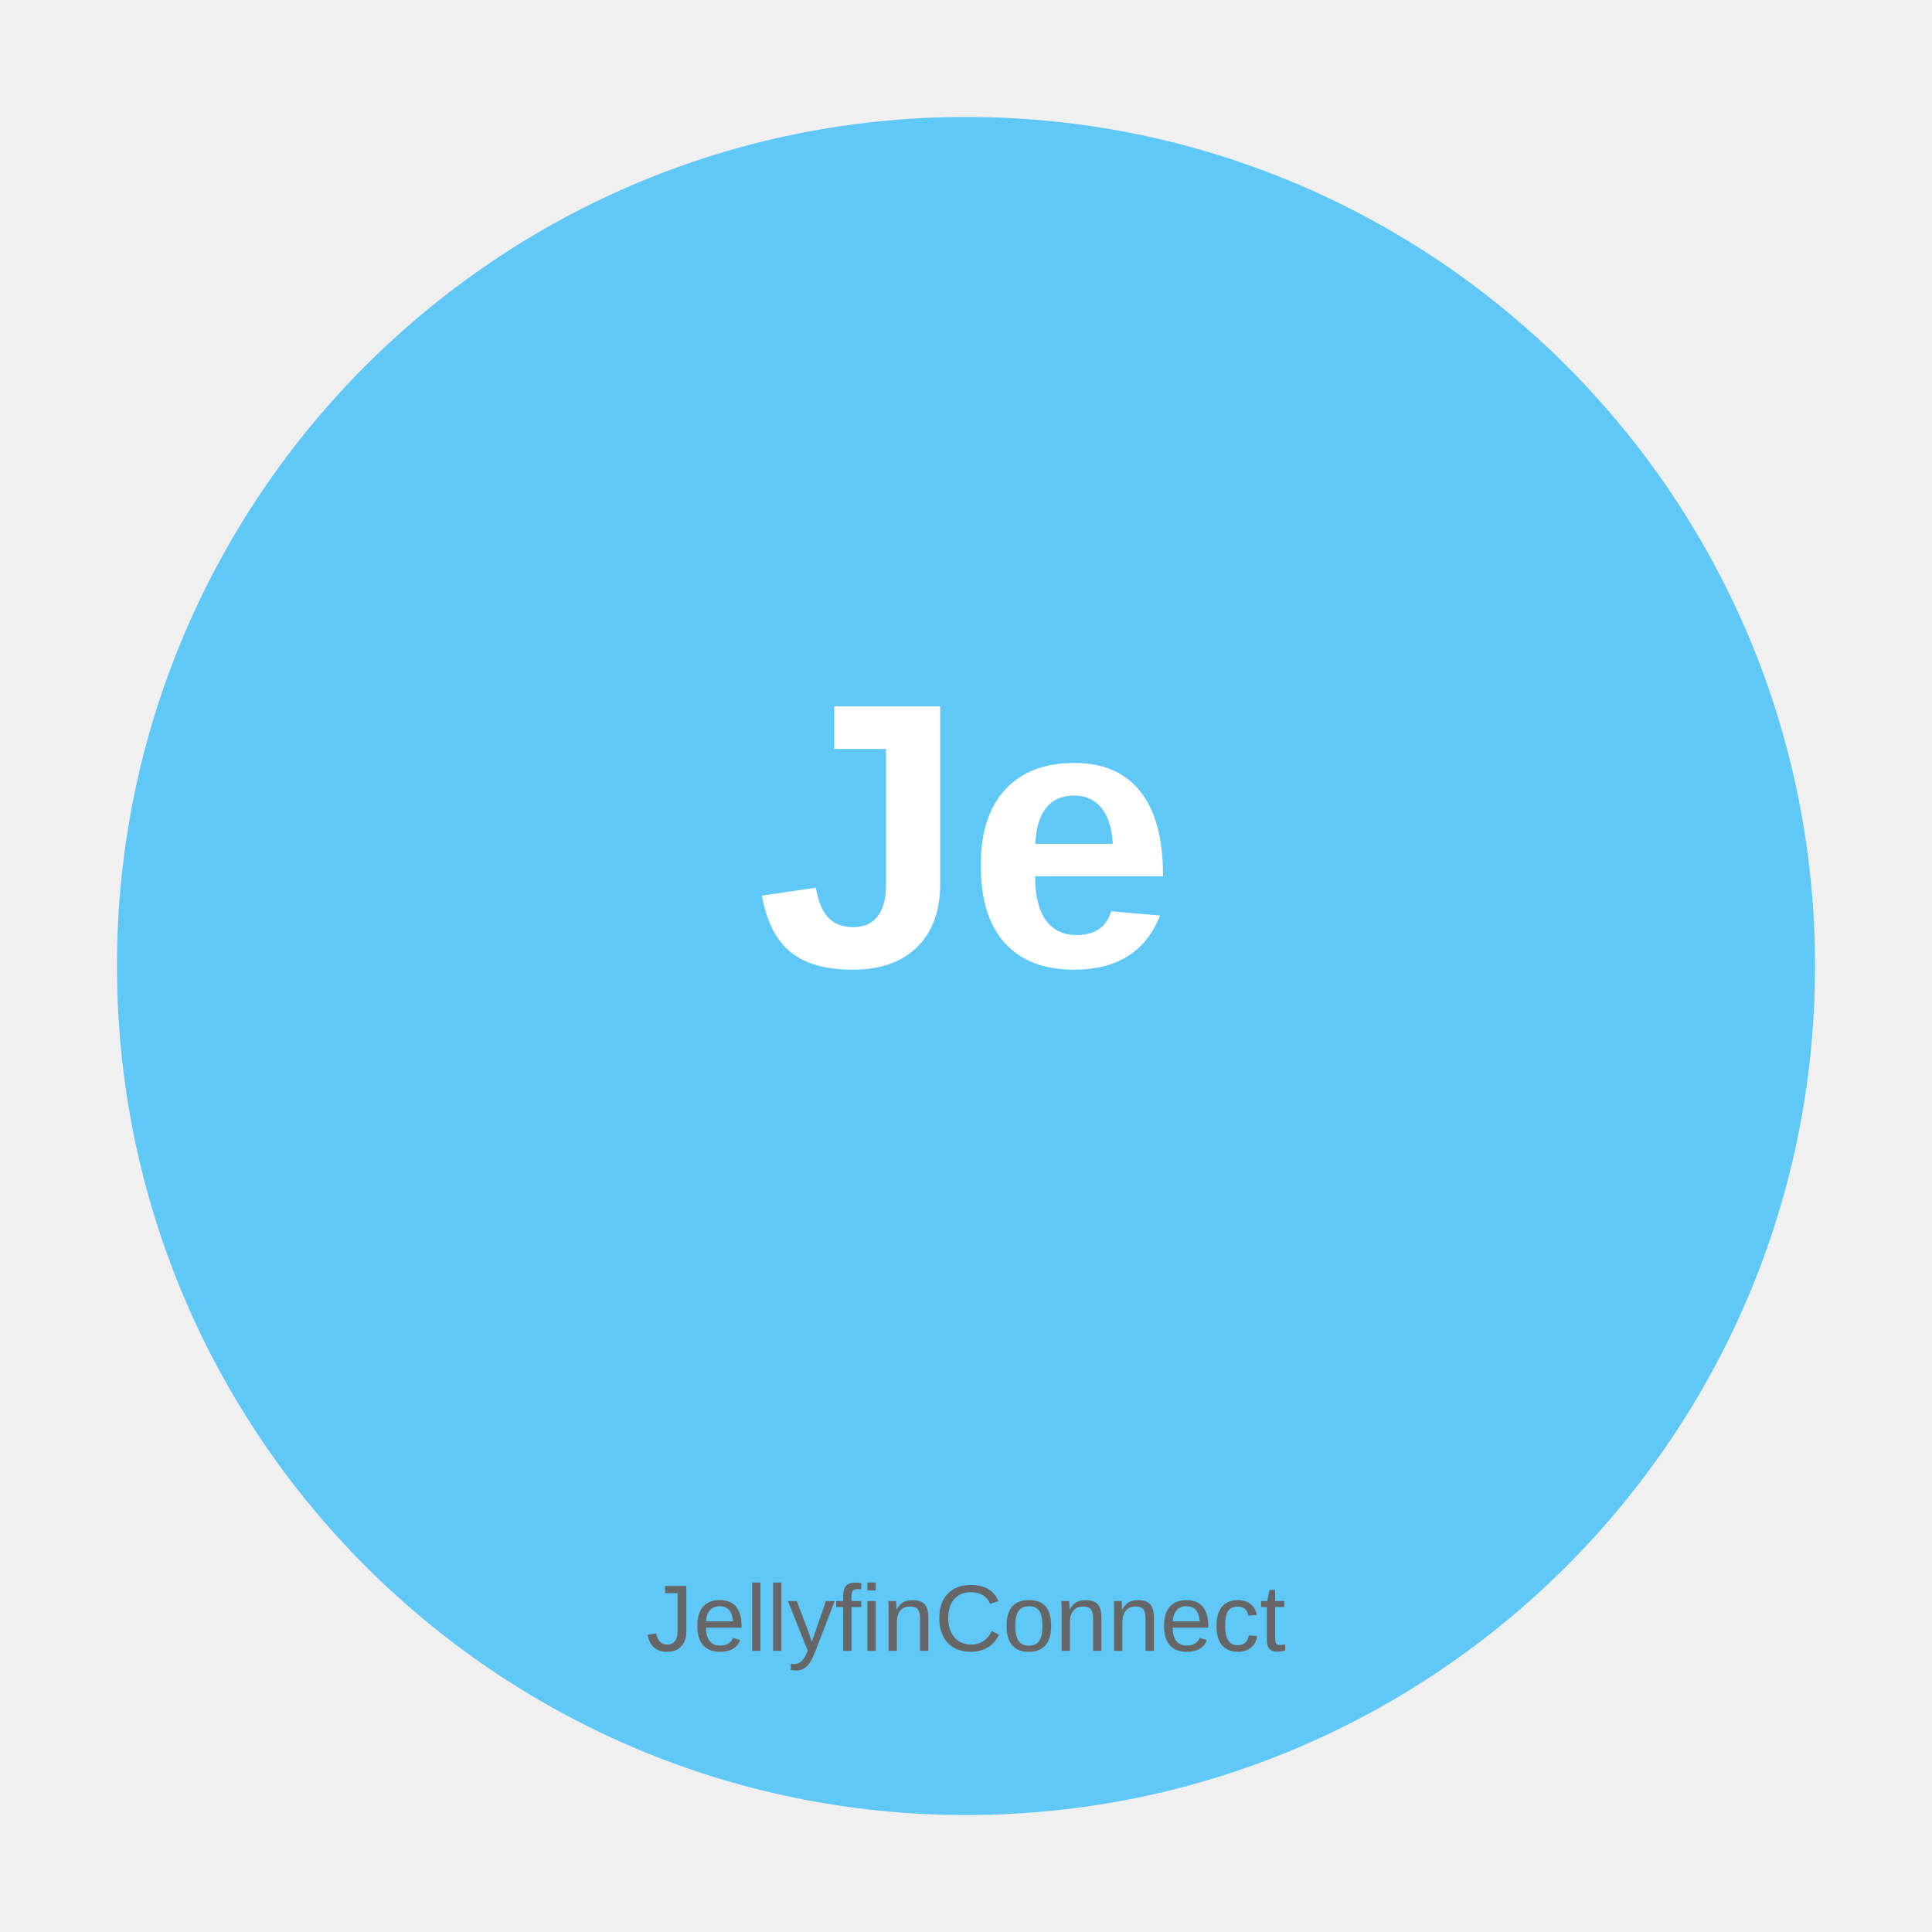
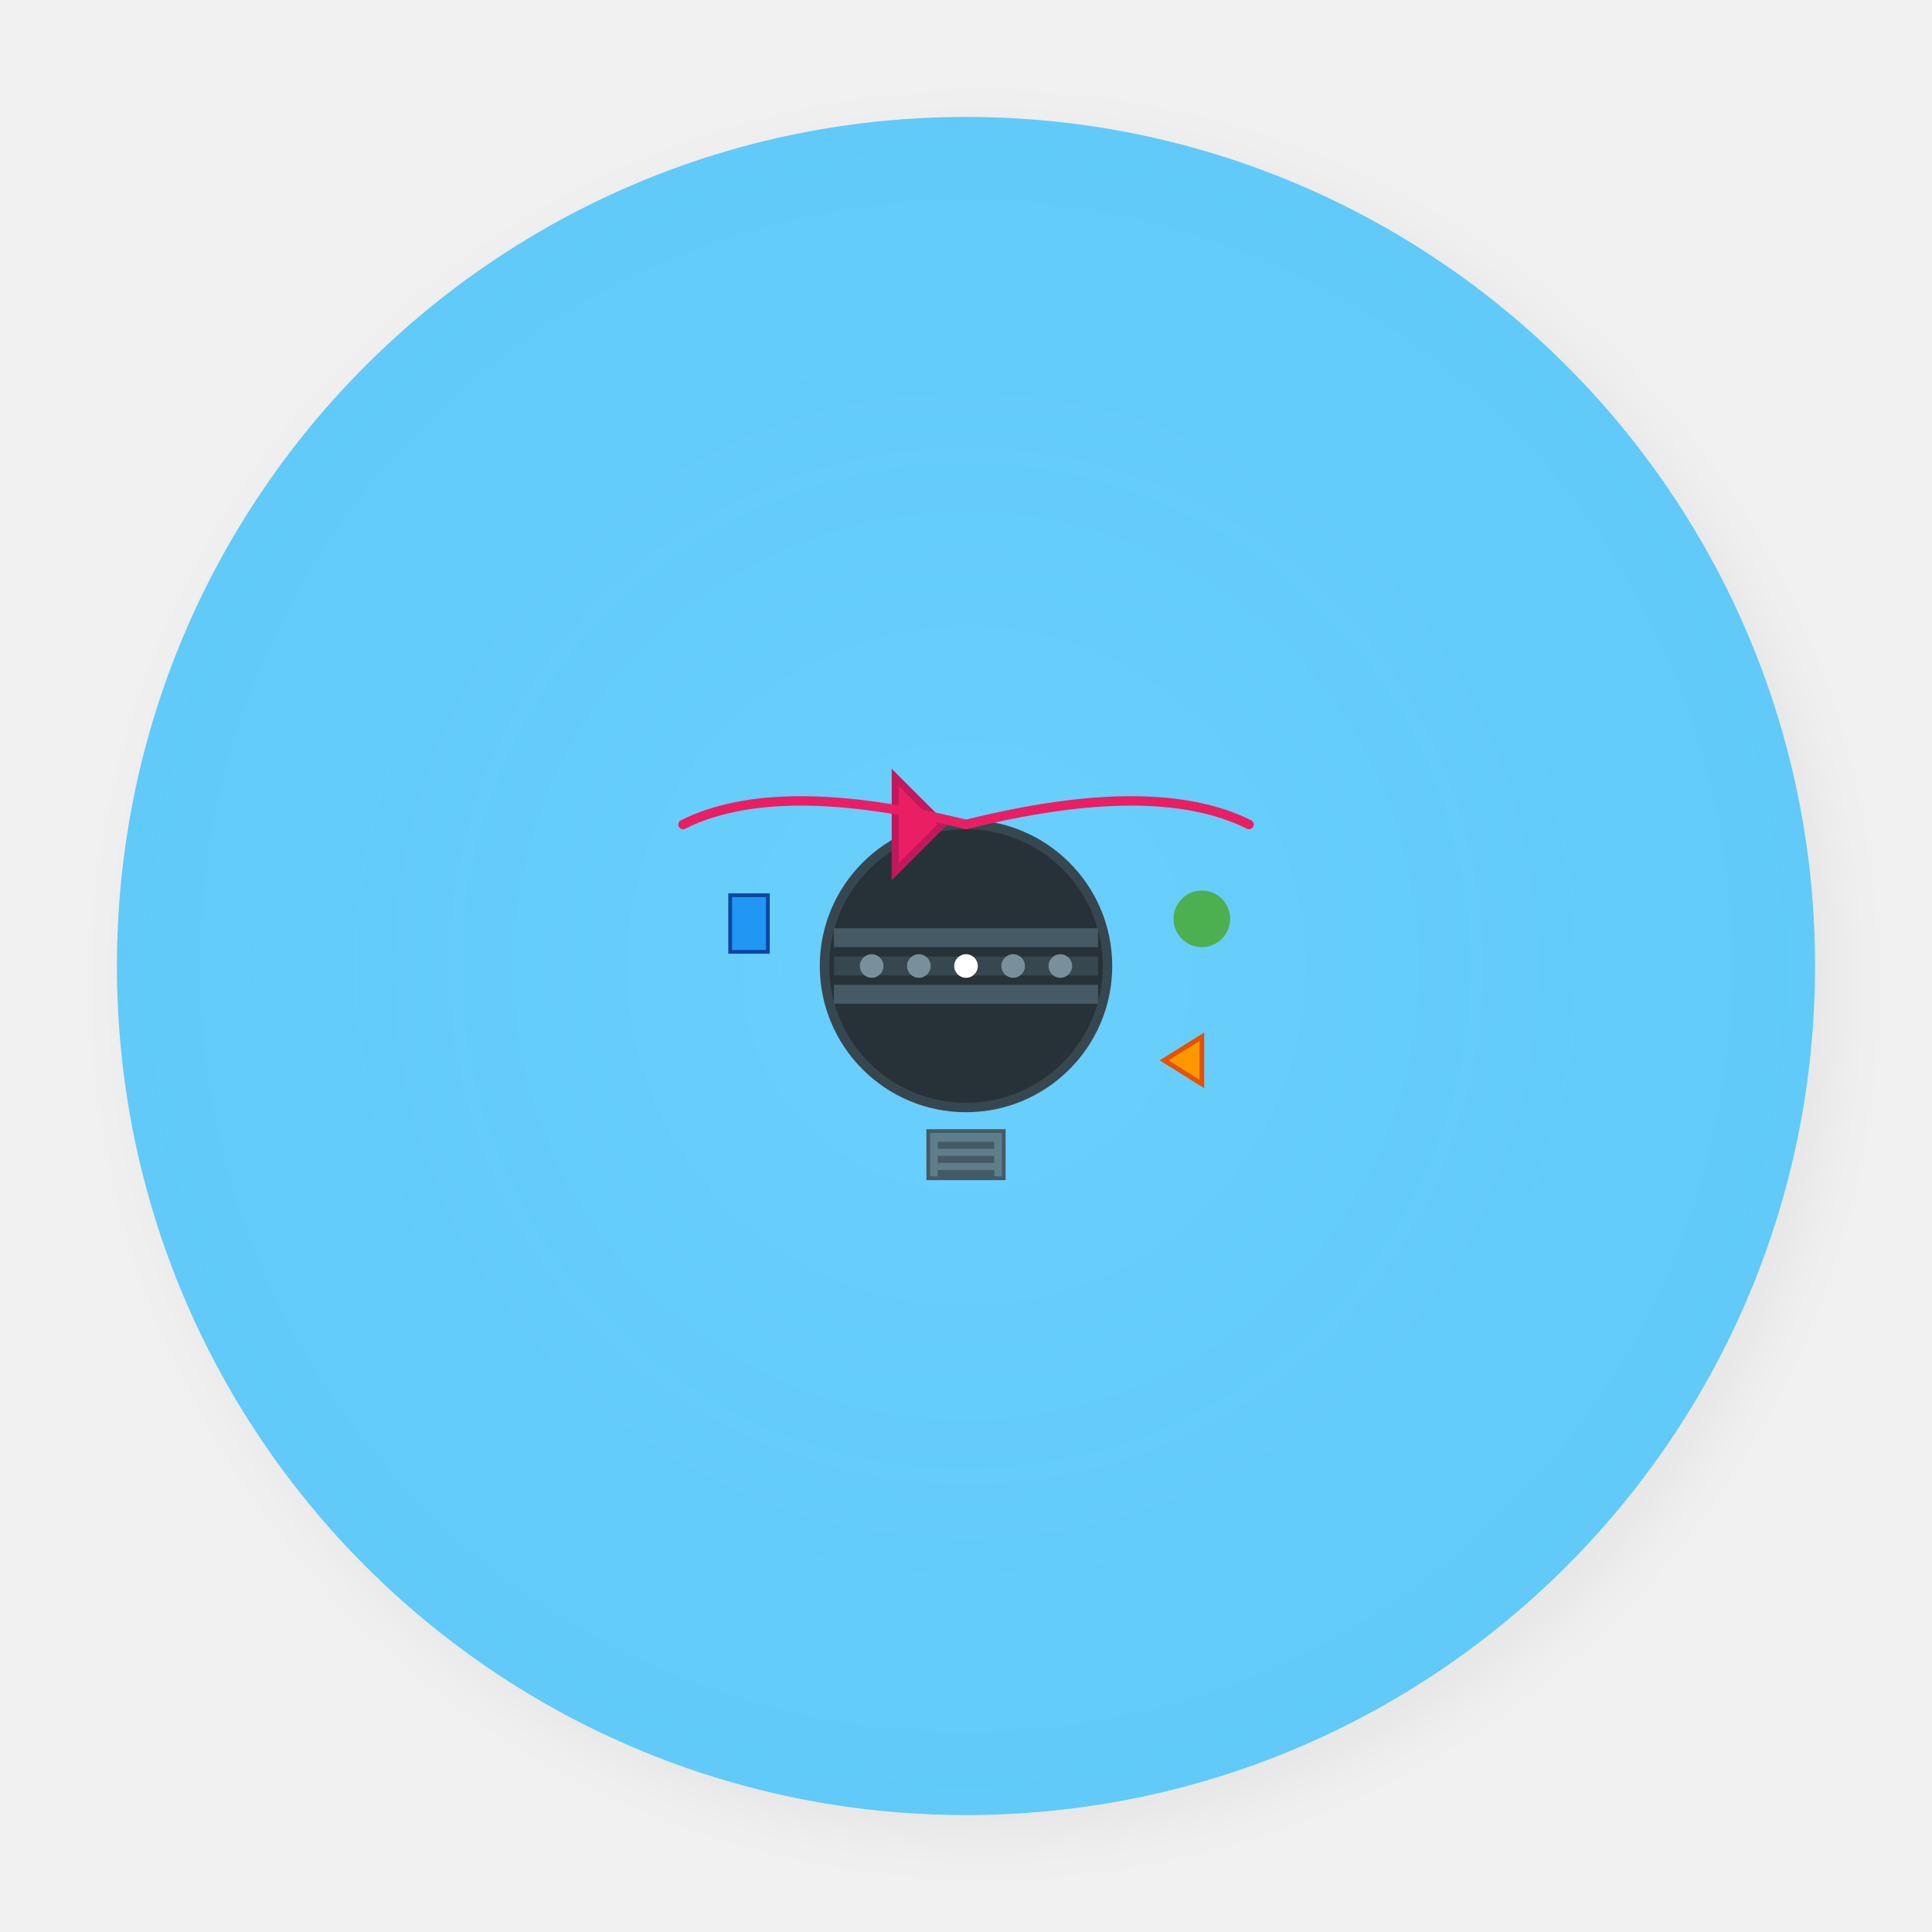
<svg xmlns="http://www.w3.org/2000/svg" width="4096" height="4096" viewBox="0 0 4096 4096">
-   <circle cx="2048" cy="2048" r="1800" fill="#4FC3F7" fill-opacity="0.9" />
-   <text x="2048" y="2048" text-anchor="middle" font-family="Arial, sans-serif" font-size="800" fill="#FFFFFF" font-weight="bold">
-     Je
-   </text>
-   <text x="2048" y="3500" text-anchor="middle" font-family="Arial, sans-serif" font-size="200" fill="#666666" font-weight="normal">
-     JellyfinConnect
-   </text>
+   <g id="background">
+     <defs>
+       <radialGradient id="bgGradient" cx="0.5" cy="0.5" r="0.8">
+         <stop offset="0%" stop-color="#6FD4FF" stop-opacity="0.95" />
+         <stop offset="100%" stop-color="#4FC3F7" stop-opacity="0.9" />
+       </radialGradient>
+     </defs>
+     <circle cx="2048" cy="2048" r="1800" fill="url(#bgGradient)" />
+     <defs>
+       <filter id="shadow" x="-20%" y="-20%" width="140%" height="140%">
+         <feDropShadow dx="40" dy="40" stdDeviation="60" flood-color="#000000" flood-opacity="0.15" />
+       </filter>
+     </defs>
+     <circle cx="2048" cy="2048" r="1800" fill="#4FC3F7" filter="url(#shadow)" opacity="0.3" />
+   </g>
+   <g id="foreground" transform="translate(2048, 2048)">
+     <g id="media-server-icon">
+       <circle cx="0" cy="0" r="300" fill="#263238" stroke="#37474F" stroke-width="20" />
+       <rect x="-280" y="-20" width="560" height="40" fill="#37474F" />
+       <rect x="-280" y="-80" width="560" height="40" fill="#455A64" />
+       <rect x="-280" y="40" width="560" height="40" fill="#455A64" />
+       <circle cx="-200" cy="0" r="25" fill="#78909C" />
+       <circle cx="-100" cy="0" r="25" fill="#78909C" />
+       <circle cx="0" cy="0" r="25" fill="#FFFFFF" />
+       <circle cx="100" cy="0" r="25" fill="#78909C" />
+       <circle cx="200" cy="0" r="25" fill="#78909C" />
+       <polygon points="-150,-400 -150,-200 -50,-300" fill="#E91E63" stroke="#C2185B" stroke-width="15" />
+       <rect x="-500" y="-150" width="80" height="120" fill="#2196F3" stroke="#0D47A1" stroke-width="8" />
+       <circle cx="500" cy="-100" r="60" fill="#4CAF50" />
+       <polygon points="420,200 500,150 500,250" fill="#FF9800" stroke="#E65100" stroke-width="10" />
+       <path d="M-600,-300 Q-400,-400 0,-300" stroke="#E91E63" stroke-width="20" fill="none" stroke-linecap="round" />
+       <path d="M600,-300 Q400,-400 0,-300" stroke="#E91E63" stroke-width="20" fill="none" stroke-linecap="round" />
+       <rect x="-80" y="350" width="160" height="100" fill="#607D8B" stroke="#455A64" stroke-width="8" />
+       <line x1="-60" y1="380" x2="60" y2="380" stroke="#455A64" stroke-width="15" />
+       <line x1="-60" y1="410" x2="60" y2="410" stroke="#455A64" stroke-width="15" />
+       <line x1="-60" y1="440" x2="60" y2="440" stroke="#455A64" stroke-width="15" />
+     </g>
+   </g>
</svg>
